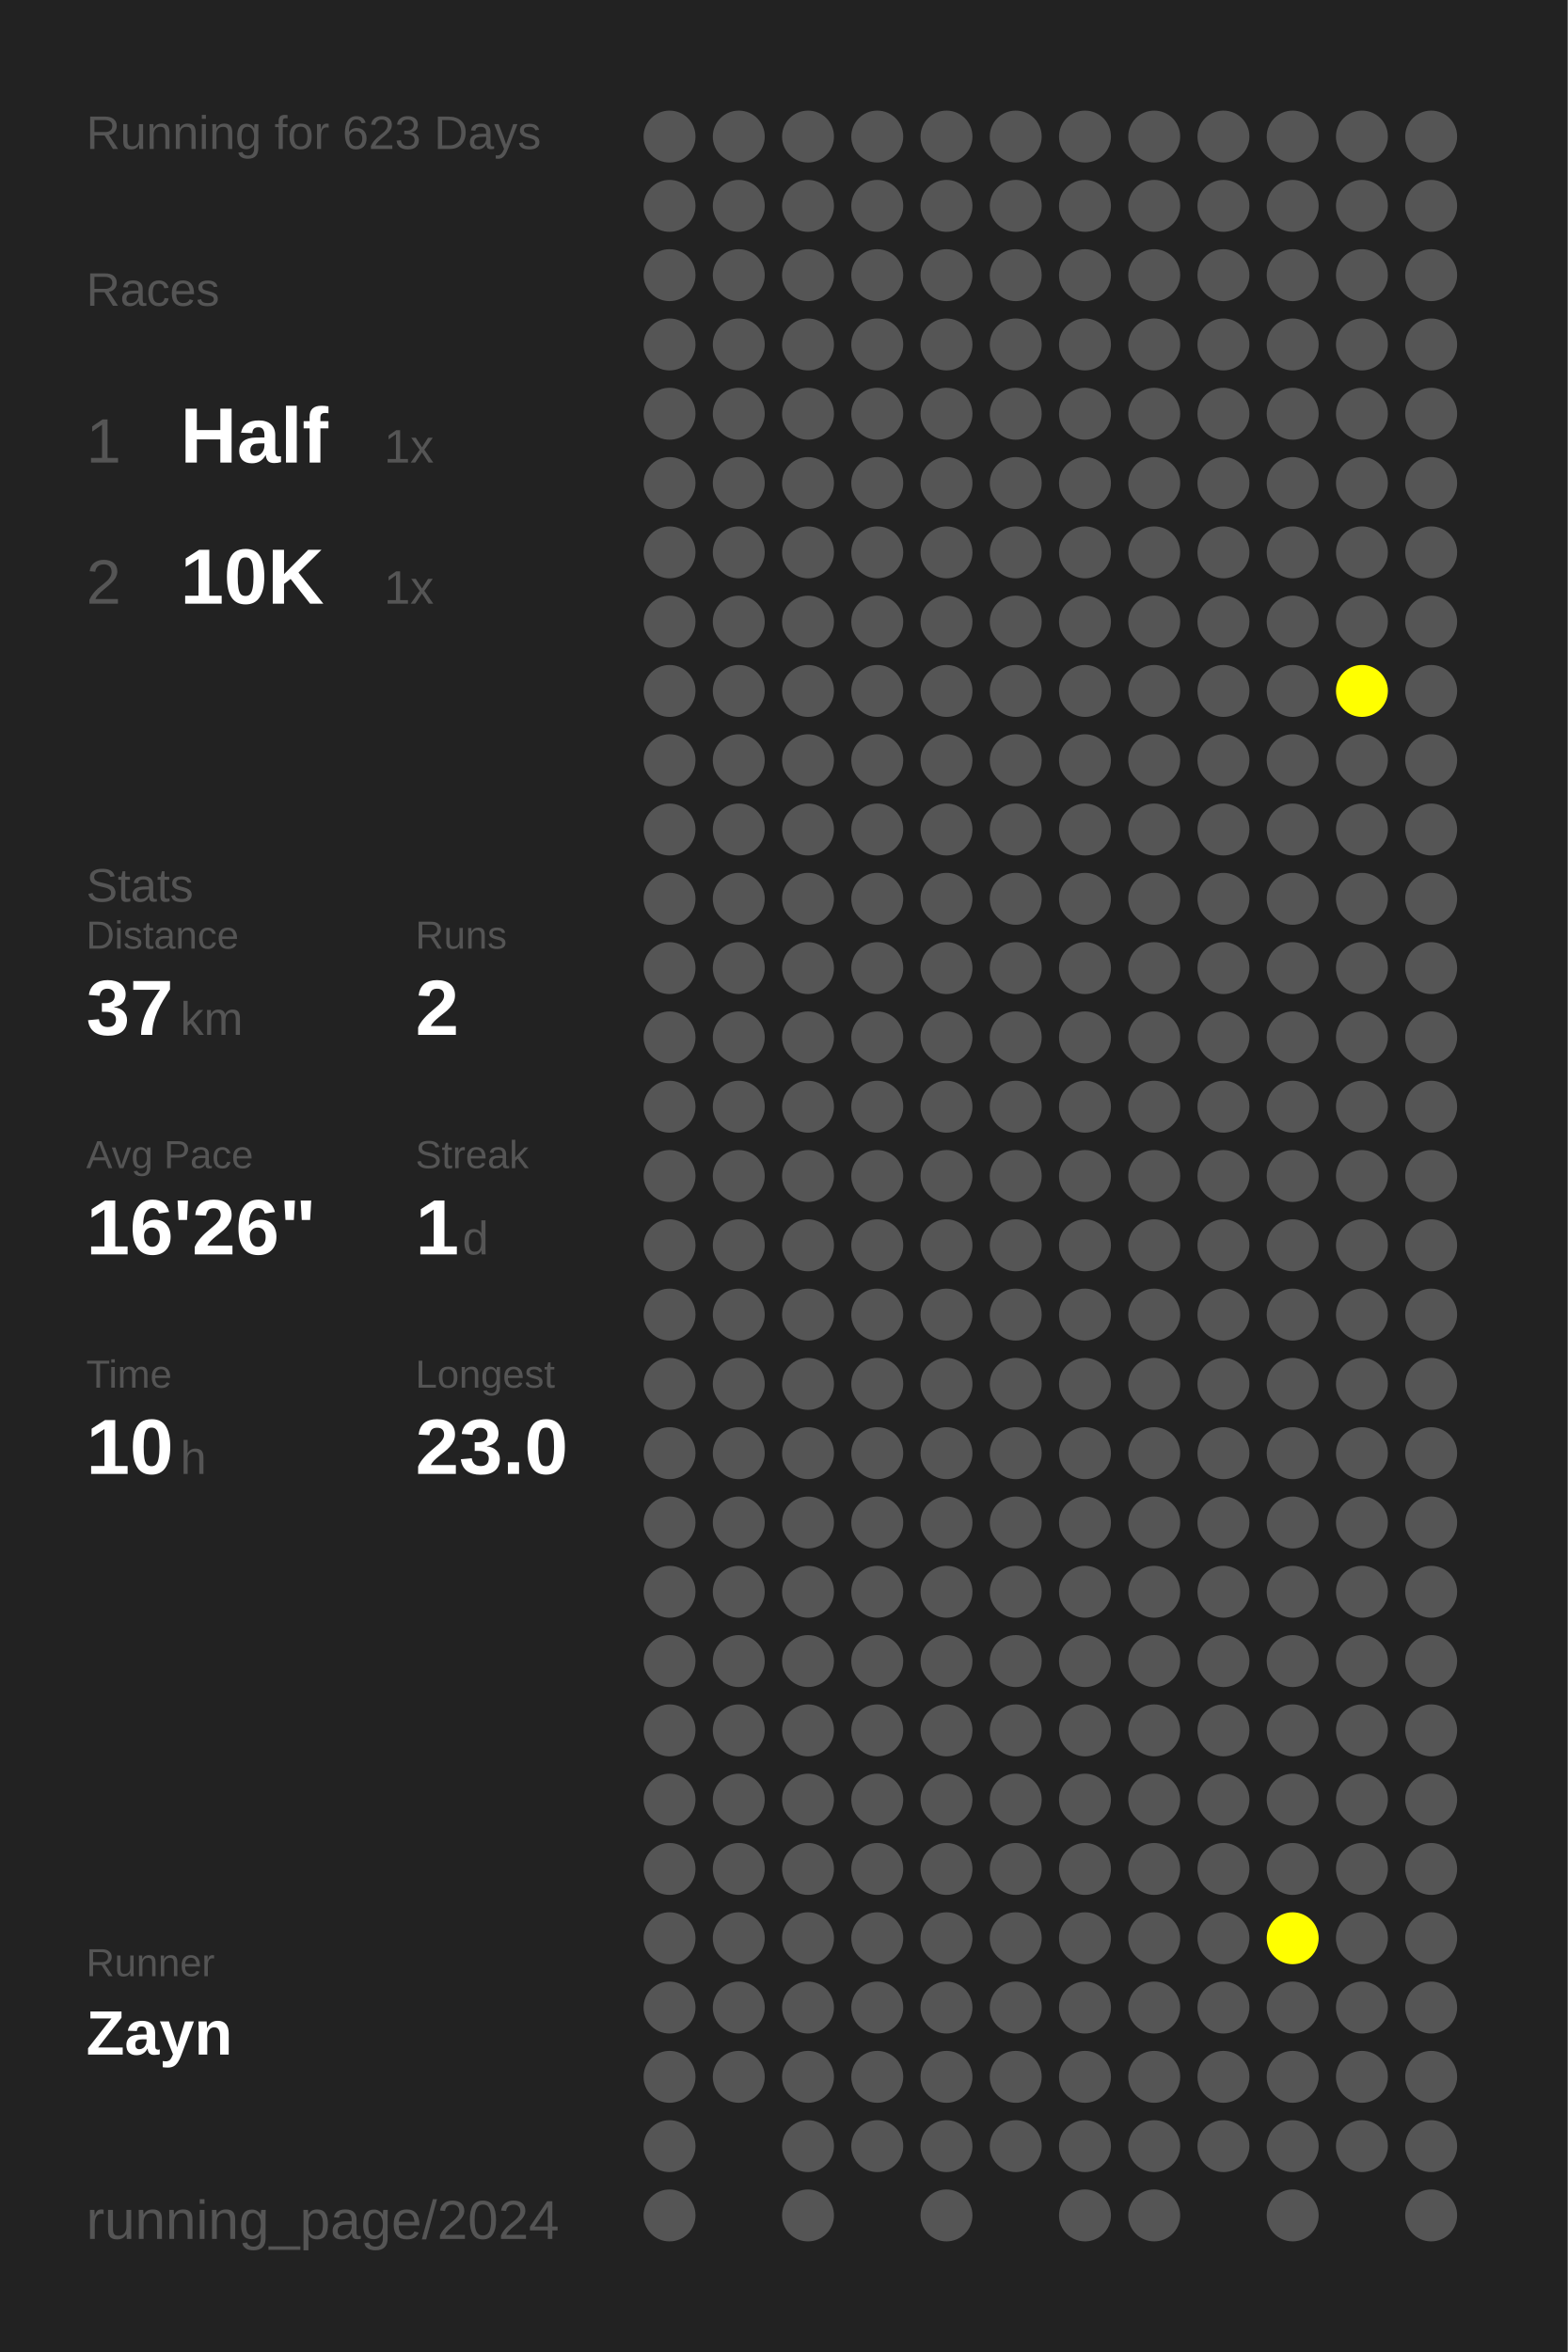
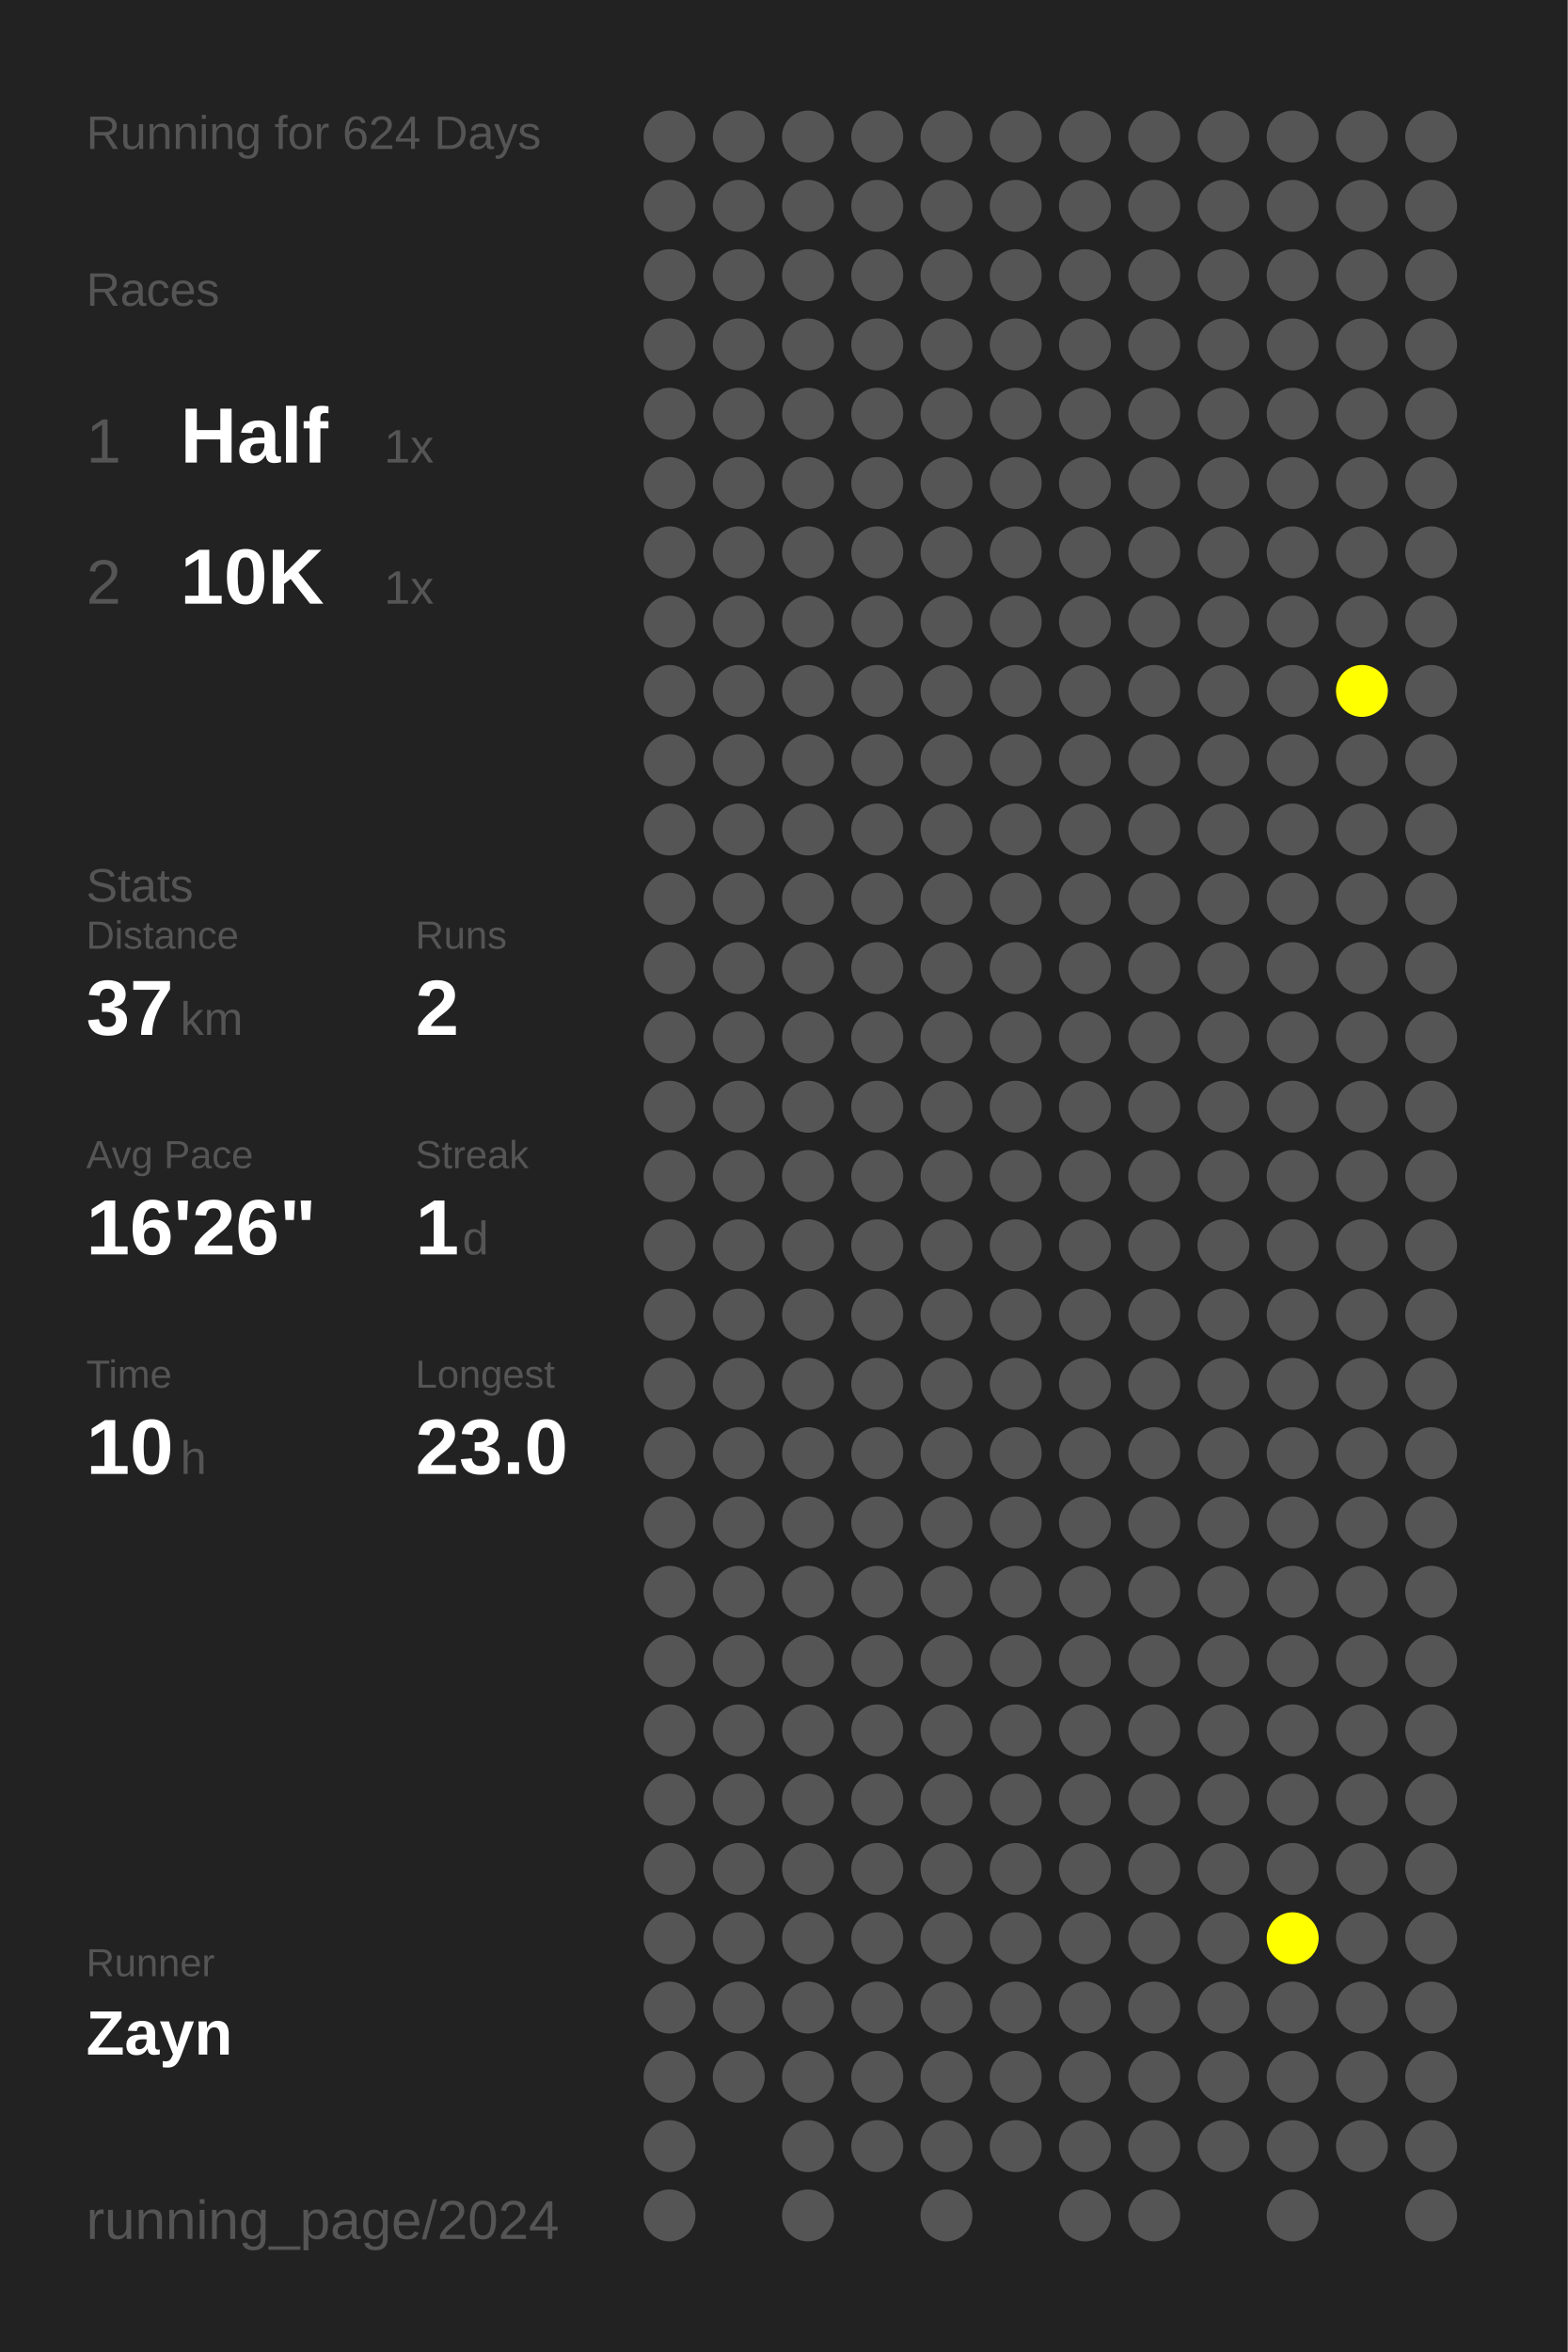
<svg xmlns="http://www.w3.org/2000/svg" baseProfile="full" height="300mm" version="1.1" viewBox="0,0,200,300" width="200mm">
  <defs />
  <rect fill="#222222" height="300" width="200" x="0" y="0" />
-   <text fill="#555555" style="font-size:6px; font-family:Arial;" x="11" y="19">Running for 623 Days</text>
+   <text fill="#555555" style="font-size:6px; font-family:Arial;" x="11" y="19">Running for 624 Days</text>
  <text fill="#555555" style="font-size:6px; font-family:Arial;" x="11" y="39">Races</text>
  <text fill="#555555" style="font-size:8px; font-family:Arial;" x="11" y="59">1</text>
  <text fill="#FFFFFF" style="font-size:10px; font-family:Arial; font-weight:bold;" x="23" y="59">Half</text>
  <text fill="#555555" style="font-size:6px; font-family:Arial;" x="49" y="59">1x</text>
  <text fill="#555555" style="font-size:8px; font-family:Arial;" x="11" y="77">2</text>
  <text fill="#FFFFFF" style="font-size:10px; font-family:Arial; font-weight:bold;" x="23" y="77">10K</text>
  <text fill="#555555" style="font-size:6px; font-family:Arial;" x="49" y="77">1x</text>
  <text fill="#555555" style="font-size:6px; font-family:Arial;" x="11" y="115">Stats</text>
  <text fill="#555555" style="font-size:5px; font-family:Arial;" x="11" y="121">Distance</text>
  <text fill="#FFFFFF" style="font-size:10px; font-family:Arial; font-weight:bold;" x="11" y="132">37</text>
  <text fill="#555555" style="font-size:6px; font-family:Arial;" x="23" y="132">km</text>
  <text fill="#555555" style="font-size:5px; font-family:Arial;" x="53" y="121">Runs</text>
  <text fill="#FFFFFF" style="font-size:10px; font-family:Arial; font-weight:bold;" x="53" y="132">2</text>
  <text fill="#555555" style="font-size:5px; font-family:Arial;" x="11" y="149">Avg Pace</text>
  <text fill="#FFFFFF" style="font-size:10px; font-family:Arial; font-weight:bold;" x="11" y="160">16'26"</text>
  <text fill="#555555" style="font-size:5px; font-family:Arial;" x="53" y="149">Streak</text>
  <text fill="#FFFFFF" style="font-size:10px; font-family:Arial; font-weight:bold;" x="53" y="160">1</text>
  <text fill="#555555" style="font-size:6px; font-family:Arial;" x="59" y="160">d</text>
  <text fill="#555555" style="font-size:5px; font-family:Arial;" x="11" y="177">Time</text>
  <text fill="#FFFFFF" style="font-size:10px; font-family:Arial; font-weight:bold;" x="11" y="188">10</text>
  <text fill="#555555" style="font-size:6px; font-family:Arial;" x="23" y="188">h</text>
  <text fill="#555555" style="font-size:5px; font-family:Arial;" x="53" y="177">Longest</text>
  <text fill="#FFFFFF" style="font-size:10px; font-family:Arial; font-weight:bold;" x="53" y="188">23.0</text>
  <text fill="#555555" style="font-size:5px; font-family:Arial;" x="11" y="252.065">Runner</text>
  <text fill="#FFFFFF" style="font-size:8px; font-family:Arial; font-weight:bold;" x="11" y="262.065">Zayn</text>
  <text fill="#555555" style="font-size:7px; font-family:Arial;" x="11" y="285.581">running_page/2024</text>
  <circle cx="85.417" cy="17.419" fill="#555555" r="3.312" />
  <circle cx="85.417" cy="26.258" fill="#555555" r="3.312" />
  <circle cx="85.417" cy="35.097" fill="#555555" r="3.312" />
  <circle cx="85.417" cy="43.935" fill="#555555" r="3.312" />
  <circle cx="85.417" cy="52.774" fill="#555555" r="3.312" />
  <circle cx="85.417" cy="61.613" fill="#555555" r="3.312" />
  <circle cx="85.417" cy="70.452" fill="#555555" r="3.312" />
  <circle cx="85.417" cy="79.29" fill="#555555" r="3.312" />
  <circle cx="85.417" cy="88.129" fill="#555555" r="3.312" />
  <circle cx="85.417" cy="96.968" fill="#555555" r="3.312" />
  <circle cx="85.417" cy="105.806" fill="#555555" r="3.312" />
  <circle cx="85.417" cy="114.645" fill="#555555" r="3.312" />
  <circle cx="85.417" cy="123.484" fill="#555555" r="3.312" />
  <circle cx="85.417" cy="132.323" fill="#555555" r="3.312" />
  <circle cx="85.417" cy="141.161" fill="#555555" r="3.312" />
  <circle cx="85.417" cy="150" fill="#555555" r="3.312" />
  <circle cx="85.417" cy="158.839" fill="#555555" r="3.312" />
  <circle cx="85.417" cy="167.677" fill="#555555" r="3.312" />
  <circle cx="85.417" cy="176.516" fill="#555555" r="3.312" />
  <circle cx="85.417" cy="185.355" fill="#555555" r="3.312" />
  <circle cx="85.417" cy="194.194" fill="#555555" r="3.312" />
  <circle cx="85.417" cy="203.032" fill="#555555" r="3.312" />
  <circle cx="85.417" cy="211.871" fill="#555555" r="3.312" />
  <circle cx="85.417" cy="220.71" fill="#555555" r="3.312" />
  <circle cx="85.417" cy="229.548" fill="#555555" r="3.312" />
  <circle cx="85.417" cy="238.387" fill="#555555" r="3.312" />
  <circle cx="85.417" cy="247.226" fill="#555555" r="3.312" />
  <circle cx="85.417" cy="256.065" fill="#555555" r="3.312" />
  <circle cx="85.417" cy="264.903" fill="#555555" r="3.312" />
  <circle cx="85.417" cy="273.742" fill="#555555" r="3.312" />
  <circle cx="85.417" cy="282.581" fill="#555555" r="3.312" />
  <circle cx="94.25" cy="17.419" fill="#555555" r="3.312" />
  <circle cx="94.25" cy="26.258" fill="#555555" r="3.312" />
  <circle cx="94.25" cy="35.097" fill="#555555" r="3.312" />
  <circle cx="94.25" cy="43.935" fill="#555555" r="3.312" />
  <circle cx="94.25" cy="52.774" fill="#555555" r="3.312" />
  <circle cx="94.25" cy="61.613" fill="#555555" r="3.312" />
  <circle cx="94.25" cy="70.452" fill="#555555" r="3.312" />
  <circle cx="94.25" cy="79.29" fill="#555555" r="3.312" />
  <circle cx="94.25" cy="88.129" fill="#555555" r="3.312" />
  <circle cx="94.25" cy="96.968" fill="#555555" r="3.312" />
  <circle cx="94.25" cy="105.806" fill="#555555" r="3.312" />
  <circle cx="94.25" cy="114.645" fill="#555555" r="3.312" />
  <circle cx="94.25" cy="123.484" fill="#555555" r="3.312" />
  <circle cx="94.25" cy="132.323" fill="#555555" r="3.312" />
  <circle cx="94.25" cy="141.161" fill="#555555" r="3.312" />
  <circle cx="94.25" cy="150" fill="#555555" r="3.312" />
  <circle cx="94.25" cy="158.839" fill="#555555" r="3.312" />
  <circle cx="94.25" cy="167.677" fill="#555555" r="3.312" />
  <circle cx="94.25" cy="176.516" fill="#555555" r="3.312" />
  <circle cx="94.25" cy="185.355" fill="#555555" r="3.312" />
  <circle cx="94.25" cy="194.194" fill="#555555" r="3.312" />
  <circle cx="94.25" cy="203.032" fill="#555555" r="3.312" />
  <circle cx="94.25" cy="211.871" fill="#555555" r="3.312" />
  <circle cx="94.25" cy="220.71" fill="#555555" r="3.312" />
  <circle cx="94.25" cy="229.548" fill="#555555" r="3.312" />
  <circle cx="94.25" cy="238.387" fill="#555555" r="3.312" />
  <circle cx="94.25" cy="247.226" fill="#555555" r="3.312" />
  <circle cx="94.25" cy="256.065" fill="#555555" r="3.312" />
  <circle cx="94.25" cy="264.903" fill="#555555" r="3.312" />
  <circle cx="103.083" cy="17.419" fill="#555555" r="3.312" />
  <circle cx="103.083" cy="26.258" fill="#555555" r="3.312" />
  <circle cx="103.083" cy="35.097" fill="#555555" r="3.312" />
  <circle cx="103.083" cy="43.935" fill="#555555" r="3.312" />
  <circle cx="103.083" cy="52.774" fill="#555555" r="3.312" />
  <circle cx="103.083" cy="61.613" fill="#555555" r="3.312" />
  <circle cx="103.083" cy="70.452" fill="#555555" r="3.312" />
  <circle cx="103.083" cy="79.29" fill="#555555" r="3.312" />
  <circle cx="103.083" cy="88.129" fill="#555555" r="3.312" />
  <circle cx="103.083" cy="96.968" fill="#555555" r="3.312" />
  <circle cx="103.083" cy="105.806" fill="#555555" r="3.312" />
  <circle cx="103.083" cy="114.645" fill="#555555" r="3.312" />
  <circle cx="103.083" cy="123.484" fill="#555555" r="3.312" />
  <circle cx="103.083" cy="132.323" fill="#555555" r="3.312" />
  <circle cx="103.083" cy="141.161" fill="#555555" r="3.312" />
  <circle cx="103.083" cy="150" fill="#555555" r="3.312" />
  <circle cx="103.083" cy="158.839" fill="#555555" r="3.312" />
  <circle cx="103.083" cy="167.677" fill="#555555" r="3.312" />
  <circle cx="103.083" cy="176.516" fill="#555555" r="3.312" />
  <circle cx="103.083" cy="185.355" fill="#555555" r="3.312" />
  <circle cx="103.083" cy="194.194" fill="#555555" r="3.312" />
  <circle cx="103.083" cy="203.032" fill="#555555" r="3.312" />
  <circle cx="103.083" cy="211.871" fill="#555555" r="3.312" />
  <circle cx="103.083" cy="220.71" fill="#555555" r="3.312" />
  <circle cx="103.083" cy="229.548" fill="#555555" r="3.312" />
  <circle cx="103.083" cy="238.387" fill="#555555" r="3.312" />
  <circle cx="103.083" cy="247.226" fill="#555555" r="3.312" />
  <circle cx="103.083" cy="256.065" fill="#555555" r="3.312" />
  <circle cx="103.083" cy="264.903" fill="#555555" r="3.312" />
  <circle cx="103.083" cy="273.742" fill="#555555" r="3.312" />
  <circle cx="103.083" cy="282.581" fill="#555555" r="3.312" />
  <circle cx="111.917" cy="17.419" fill="#555555" r="3.312" />
  <circle cx="111.917" cy="26.258" fill="#555555" r="3.312" />
  <circle cx="111.917" cy="35.097" fill="#555555" r="3.312" />
  <circle cx="111.917" cy="43.935" fill="#555555" r="3.312" />
  <circle cx="111.917" cy="52.774" fill="#555555" r="3.312" />
  <circle cx="111.917" cy="61.613" fill="#555555" r="3.312" />
  <circle cx="111.917" cy="70.452" fill="#555555" r="3.312" />
  <circle cx="111.917" cy="79.29" fill="#555555" r="3.312" />
  <circle cx="111.917" cy="88.129" fill="#555555" r="3.312" />
  <circle cx="111.917" cy="96.968" fill="#555555" r="3.312" />
  <circle cx="111.917" cy="105.806" fill="#555555" r="3.312" />
  <circle cx="111.917" cy="114.645" fill="#555555" r="3.312" />
  <circle cx="111.917" cy="123.484" fill="#555555" r="3.312" />
  <circle cx="111.917" cy="132.323" fill="#555555" r="3.312" />
  <circle cx="111.917" cy="141.161" fill="#555555" r="3.312" />
  <circle cx="111.917" cy="150" fill="#555555" r="3.312" />
  <circle cx="111.917" cy="158.839" fill="#555555" r="3.312" />
  <circle cx="111.917" cy="167.677" fill="#555555" r="3.312" />
  <circle cx="111.917" cy="176.516" fill="#555555" r="3.312" />
  <circle cx="111.917" cy="185.355" fill="#555555" r="3.312" />
  <circle cx="111.917" cy="194.194" fill="#555555" r="3.312" />
  <circle cx="111.917" cy="203.032" fill="#555555" r="3.312" />
  <circle cx="111.917" cy="211.871" fill="#555555" r="3.312" />
  <circle cx="111.917" cy="220.71" fill="#555555" r="3.312" />
  <circle cx="111.917" cy="229.548" fill="#555555" r="3.312" />
  <circle cx="111.917" cy="238.387" fill="#555555" r="3.312" />
  <circle cx="111.917" cy="247.226" fill="#555555" r="3.312" />
  <circle cx="111.917" cy="256.065" fill="#555555" r="3.312" />
  <circle cx="111.917" cy="264.903" fill="#555555" r="3.312" />
  <circle cx="111.917" cy="273.742" fill="#555555" r="3.312" />
  <circle cx="120.75" cy="17.419" fill="#555555" r="3.312" />
  <circle cx="120.75" cy="26.258" fill="#555555" r="3.312" />
  <circle cx="120.75" cy="35.097" fill="#555555" r="3.312" />
  <circle cx="120.75" cy="43.935" fill="#555555" r="3.312" />
  <circle cx="120.75" cy="52.774" fill="#555555" r="3.312" />
  <circle cx="120.75" cy="61.613" fill="#555555" r="3.312" />
  <circle cx="120.75" cy="70.452" fill="#555555" r="3.312" />
  <circle cx="120.75" cy="79.29" fill="#555555" r="3.312" />
  <circle cx="120.75" cy="88.129" fill="#555555" r="3.312" />
  <circle cx="120.75" cy="96.968" fill="#555555" r="3.312" />
  <circle cx="120.75" cy="105.806" fill="#555555" r="3.312" />
  <circle cx="120.75" cy="114.645" fill="#555555" r="3.312" />
  <circle cx="120.75" cy="123.484" fill="#555555" r="3.312" />
  <circle cx="120.75" cy="132.323" fill="#555555" r="3.312" />
  <circle cx="120.75" cy="141.161" fill="#555555" r="3.312" />
  <circle cx="120.75" cy="150" fill="#555555" r="3.312" />
  <circle cx="120.75" cy="158.839" fill="#555555" r="3.312" />
  <circle cx="120.75" cy="167.677" fill="#555555" r="3.312" />
  <circle cx="120.75" cy="176.516" fill="#555555" r="3.312" />
  <circle cx="120.75" cy="185.355" fill="#555555" r="3.312" />
  <circle cx="120.75" cy="194.194" fill="#555555" r="3.312" />
  <circle cx="120.75" cy="203.032" fill="#555555" r="3.312" />
  <circle cx="120.75" cy="211.871" fill="#555555" r="3.312" />
  <circle cx="120.75" cy="220.71" fill="#555555" r="3.312" />
  <circle cx="120.75" cy="229.548" fill="#555555" r="3.312" />
  <circle cx="120.75" cy="238.387" fill="#555555" r="3.312" />
  <circle cx="120.75" cy="247.226" fill="#555555" r="3.312" />
  <circle cx="120.75" cy="256.065" fill="#555555" r="3.312" />
  <circle cx="120.75" cy="264.903" fill="#555555" r="3.312" />
  <circle cx="120.75" cy="273.742" fill="#555555" r="3.312" />
  <circle cx="120.75" cy="282.581" fill="#555555" r="3.312" />
  <circle cx="129.583" cy="17.419" fill="#555555" r="3.312" />
  <circle cx="129.583" cy="26.258" fill="#555555" r="3.312" />
  <circle cx="129.583" cy="35.097" fill="#555555" r="3.312" />
  <circle cx="129.583" cy="43.935" fill="#555555" r="3.312" />
  <circle cx="129.583" cy="52.774" fill="#555555" r="3.312" />
  <circle cx="129.583" cy="61.613" fill="#555555" r="3.312" />
  <circle cx="129.583" cy="70.452" fill="#555555" r="3.312" />
  <circle cx="129.583" cy="79.29" fill="#555555" r="3.312" />
  <circle cx="129.583" cy="88.129" fill="#555555" r="3.312" />
  <circle cx="129.583" cy="96.968" fill="#555555" r="3.312" />
  <circle cx="129.583" cy="105.806" fill="#555555" r="3.312" />
  <circle cx="129.583" cy="114.645" fill="#555555" r="3.312" />
  <circle cx="129.583" cy="123.484" fill="#555555" r="3.312" />
  <circle cx="129.583" cy="132.323" fill="#555555" r="3.312" />
  <circle cx="129.583" cy="141.161" fill="#555555" r="3.312" />
  <circle cx="129.583" cy="150" fill="#555555" r="3.312" />
  <circle cx="129.583" cy="158.839" fill="#555555" r="3.312" />
  <circle cx="129.583" cy="167.677" fill="#555555" r="3.312" />
  <circle cx="129.583" cy="176.516" fill="#555555" r="3.312" />
  <circle cx="129.583" cy="185.355" fill="#555555" r="3.312" />
  <circle cx="129.583" cy="194.194" fill="#555555" r="3.312" />
  <circle cx="129.583" cy="203.032" fill="#555555" r="3.312" />
  <circle cx="129.583" cy="211.871" fill="#555555" r="3.312" />
  <circle cx="129.583" cy="220.71" fill="#555555" r="3.312" />
  <circle cx="129.583" cy="229.548" fill="#555555" r="3.312" />
  <circle cx="129.583" cy="238.387" fill="#555555" r="3.312" />
  <circle cx="129.583" cy="247.226" fill="#555555" r="3.312" />
  <circle cx="129.583" cy="256.065" fill="#555555" r="3.312" />
  <circle cx="129.583" cy="264.903" fill="#555555" r="3.312" />
  <circle cx="129.583" cy="273.742" fill="#555555" r="3.312" />
  <circle cx="138.417" cy="17.419" fill="#555555" r="3.312" />
  <circle cx="138.417" cy="26.258" fill="#555555" r="3.312" />
  <circle cx="138.417" cy="35.097" fill="#555555" r="3.312" />
  <circle cx="138.417" cy="43.935" fill="#555555" r="3.312" />
  <circle cx="138.417" cy="52.774" fill="#555555" r="3.312" />
  <circle cx="138.417" cy="61.613" fill="#555555" r="3.312" />
  <circle cx="138.417" cy="70.452" fill="#555555" r="3.312" />
  <circle cx="138.417" cy="79.29" fill="#555555" r="3.312" />
  <circle cx="138.417" cy="88.129" fill="#555555" r="3.312" />
  <circle cx="138.417" cy="96.968" fill="#555555" r="3.312" />
  <circle cx="138.417" cy="105.806" fill="#555555" r="3.312" />
  <circle cx="138.417" cy="114.645" fill="#555555" r="3.312" />
  <circle cx="138.417" cy="123.484" fill="#555555" r="3.312" />
  <circle cx="138.417" cy="132.323" fill="#555555" r="3.312" />
  <circle cx="138.417" cy="141.161" fill="#555555" r="3.312" />
  <circle cx="138.417" cy="150" fill="#555555" r="3.312" />
  <circle cx="138.417" cy="158.839" fill="#555555" r="3.312" />
  <circle cx="138.417" cy="167.677" fill="#555555" r="3.312" />
  <circle cx="138.417" cy="176.516" fill="#555555" r="3.312" />
  <circle cx="138.417" cy="185.355" fill="#555555" r="3.312" />
  <circle cx="138.417" cy="194.194" fill="#555555" r="3.312" />
  <circle cx="138.417" cy="203.032" fill="#555555" r="3.312" />
  <circle cx="138.417" cy="211.871" fill="#555555" r="3.312" />
  <circle cx="138.417" cy="220.71" fill="#555555" r="3.312" />
  <circle cx="138.417" cy="229.548" fill="#555555" r="3.312" />
  <circle cx="138.417" cy="238.387" fill="#555555" r="3.312" />
  <circle cx="138.417" cy="247.226" fill="#555555" r="3.312" />
  <circle cx="138.417" cy="256.065" fill="#555555" r="3.312" />
  <circle cx="138.417" cy="264.903" fill="#555555" r="3.312" />
  <circle cx="138.417" cy="273.742" fill="#555555" r="3.312" />
  <circle cx="138.417" cy="282.581" fill="#555555" r="3.312" />
  <circle cx="147.25" cy="17.419" fill="#555555" r="3.312" />
  <circle cx="147.25" cy="26.258" fill="#555555" r="3.312" />
  <circle cx="147.25" cy="35.097" fill="#555555" r="3.312" />
  <circle cx="147.25" cy="43.935" fill="#555555" r="3.312" />
  <circle cx="147.25" cy="52.774" fill="#555555" r="3.312" />
  <circle cx="147.25" cy="61.613" fill="#555555" r="3.312" />
  <circle cx="147.25" cy="70.452" fill="#555555" r="3.312" />
  <circle cx="147.25" cy="79.29" fill="#555555" r="3.312" />
  <circle cx="147.25" cy="88.129" fill="#555555" r="3.312" />
  <circle cx="147.25" cy="96.968" fill="#555555" r="3.312" />
  <circle cx="147.25" cy="105.806" fill="#555555" r="3.312" />
  <circle cx="147.25" cy="114.645" fill="#555555" r="3.312" />
  <circle cx="147.25" cy="123.484" fill="#555555" r="3.312" />
  <circle cx="147.25" cy="132.323" fill="#555555" r="3.312" />
  <circle cx="147.25" cy="141.161" fill="#555555" r="3.312" />
  <circle cx="147.25" cy="150" fill="#555555" r="3.312" />
  <circle cx="147.25" cy="158.839" fill="#555555" r="3.312" />
  <circle cx="147.25" cy="167.677" fill="#555555" r="3.312" />
  <circle cx="147.25" cy="176.516" fill="#555555" r="3.312" />
  <circle cx="147.25" cy="185.355" fill="#555555" r="3.312" />
  <circle cx="147.25" cy="194.194" fill="#555555" r="3.312" />
  <circle cx="147.25" cy="203.032" fill="#555555" r="3.312" />
  <circle cx="147.25" cy="211.871" fill="#555555" r="3.312" />
  <circle cx="147.25" cy="220.71" fill="#555555" r="3.312" />
  <circle cx="147.25" cy="229.548" fill="#555555" r="3.312" />
  <circle cx="147.25" cy="238.387" fill="#555555" r="3.312" />
  <circle cx="147.25" cy="247.226" fill="#555555" r="3.312" />
  <circle cx="147.25" cy="256.065" fill="#555555" r="3.312" />
  <circle cx="147.25" cy="264.903" fill="#555555" r="3.312" />
  <circle cx="147.25" cy="273.742" fill="#555555" r="3.312" />
  <circle cx="147.25" cy="282.581" fill="#555555" r="3.312" />
  <circle cx="156.083" cy="17.419" fill="#555555" r="3.312" />
  <circle cx="156.083" cy="26.258" fill="#555555" r="3.312" />
  <circle cx="156.083" cy="35.097" fill="#555555" r="3.312" />
  <circle cx="156.083" cy="43.935" fill="#555555" r="3.312" />
  <circle cx="156.083" cy="52.774" fill="#555555" r="3.312" />
  <circle cx="156.083" cy="61.613" fill="#555555" r="3.312" />
  <circle cx="156.083" cy="70.452" fill="#555555" r="3.312" />
  <circle cx="156.083" cy="79.29" fill="#555555" r="3.312" />
  <circle cx="156.083" cy="88.129" fill="#555555" r="3.312" />
  <circle cx="156.083" cy="96.968" fill="#555555" r="3.312" />
  <circle cx="156.083" cy="105.806" fill="#555555" r="3.312" />
  <circle cx="156.083" cy="114.645" fill="#555555" r="3.312" />
  <circle cx="156.083" cy="123.484" fill="#555555" r="3.312" />
  <circle cx="156.083" cy="132.323" fill="#555555" r="3.312" />
  <circle cx="156.083" cy="141.161" fill="#555555" r="3.312" />
  <circle cx="156.083" cy="150" fill="#555555" r="3.312" />
  <circle cx="156.083" cy="158.839" fill="#555555" r="3.312" />
  <circle cx="156.083" cy="167.677" fill="#555555" r="3.312" />
  <circle cx="156.083" cy="176.516" fill="#555555" r="3.312" />
  <circle cx="156.083" cy="185.355" fill="#555555" r="3.312" />
  <circle cx="156.083" cy="194.194" fill="#555555" r="3.312" />
  <circle cx="156.083" cy="203.032" fill="#555555" r="3.312" />
  <circle cx="156.083" cy="211.871" fill="#555555" r="3.312" />
  <circle cx="156.083" cy="220.71" fill="#555555" r="3.312" />
  <circle cx="156.083" cy="229.548" fill="#555555" r="3.312" />
  <circle cx="156.083" cy="238.387" fill="#555555" r="3.312" />
  <circle cx="156.083" cy="247.226" fill="#555555" r="3.312" />
  <circle cx="156.083" cy="256.065" fill="#555555" r="3.312" />
  <circle cx="156.083" cy="264.903" fill="#555555" r="3.312" />
  <circle cx="156.083" cy="273.742" fill="#555555" r="3.312" />
  <circle cx="164.917" cy="17.419" fill="#555555" r="3.312" />
  <circle cx="164.917" cy="26.258" fill="#555555" r="3.312" />
  <circle cx="164.917" cy="35.097" fill="#555555" r="3.312" />
  <circle cx="164.917" cy="43.935" fill="#555555" r="3.312" />
  <circle cx="164.917" cy="52.774" fill="#555555" r="3.312" />
  <circle cx="164.917" cy="61.613" fill="#555555" r="3.312" />
  <circle cx="164.917" cy="70.452" fill="#555555" r="3.312" />
  <circle cx="164.917" cy="79.29" fill="#555555" r="3.312" />
  <circle cx="164.917" cy="88.129" fill="#555555" r="3.312" />
  <circle cx="164.917" cy="96.968" fill="#555555" r="3.312" />
  <circle cx="164.917" cy="105.806" fill="#555555" r="3.312" />
  <circle cx="164.917" cy="114.645" fill="#555555" r="3.312" />
  <circle cx="164.917" cy="123.484" fill="#555555" r="3.312" />
  <circle cx="164.917" cy="132.323" fill="#555555" r="3.312" />
  <circle cx="164.917" cy="141.161" fill="#555555" r="3.312" />
  <circle cx="164.917" cy="150" fill="#555555" r="3.312" />
  <circle cx="164.917" cy="158.839" fill="#555555" r="3.312" />
  <circle cx="164.917" cy="167.677" fill="#555555" r="3.312" />
  <circle cx="164.917" cy="176.516" fill="#555555" r="3.312" />
  <circle cx="164.917" cy="185.355" fill="#555555" r="3.312" />
  <circle cx="164.917" cy="194.194" fill="#555555" r="3.312" />
  <circle cx="164.917" cy="203.032" fill="#555555" r="3.312" />
  <circle cx="164.917" cy="211.871" fill="#555555" r="3.312" />
  <circle cx="164.917" cy="220.71" fill="#555555" r="3.312" />
  <circle cx="164.917" cy="229.548" fill="#555555" r="3.312" />
  <circle cx="164.917" cy="238.387" fill="#555555" r="3.312" />
  <circle cx="164.917" cy="247.226" fill="#FFFF00" r="3.312" />
  <circle cx="164.917" cy="256.065" fill="#555555" r="3.312" />
  <circle cx="164.917" cy="264.903" fill="#555555" r="3.312" />
  <circle cx="164.917" cy="273.742" fill="#555555" r="3.312" />
  <circle cx="164.917" cy="282.581" fill="#555555" r="3.312" />
  <circle cx="173.75" cy="17.419" fill="#555555" r="3.312" />
  <circle cx="173.75" cy="26.258" fill="#555555" r="3.312" />
  <circle cx="173.75" cy="35.097" fill="#555555" r="3.312" />
  <circle cx="173.75" cy="43.935" fill="#555555" r="3.312" />
  <circle cx="173.75" cy="52.774" fill="#555555" r="3.312" />
  <circle cx="173.75" cy="61.613" fill="#555555" r="3.312" />
  <circle cx="173.75" cy="70.452" fill="#555555" r="3.312" />
  <circle cx="173.75" cy="79.29" fill="#555555" r="3.312" />
  <circle cx="173.75" cy="88.129" fill="#FFFF00" r="3.312" />
  <circle cx="173.75" cy="96.968" fill="#555555" r="3.312" />
  <circle cx="173.75" cy="105.806" fill="#555555" r="3.312" />
  <circle cx="173.75" cy="114.645" fill="#555555" r="3.312" />
  <circle cx="173.75" cy="123.484" fill="#555555" r="3.312" />
  <circle cx="173.75" cy="132.323" fill="#555555" r="3.312" />
  <circle cx="173.75" cy="141.161" fill="#555555" r="3.312" />
  <circle cx="173.75" cy="150" fill="#555555" r="3.312" />
  <circle cx="173.75" cy="158.839" fill="#555555" r="3.312" />
  <circle cx="173.75" cy="167.677" fill="#555555" r="3.312" />
  <circle cx="173.75" cy="176.516" fill="#555555" r="3.312" />
  <circle cx="173.75" cy="185.355" fill="#555555" r="3.312" />
  <circle cx="173.75" cy="194.194" fill="#555555" r="3.312" />
  <circle cx="173.75" cy="203.032" fill="#555555" r="3.312" />
  <circle cx="173.75" cy="211.871" fill="#555555" r="3.312" />
  <circle cx="173.75" cy="220.71" fill="#555555" r="3.312" />
  <circle cx="173.75" cy="229.548" fill="#555555" r="3.312" />
  <circle cx="173.75" cy="238.387" fill="#555555" r="3.312" />
  <circle cx="173.75" cy="247.226" fill="#555555" r="3.312" />
  <circle cx="173.75" cy="256.065" fill="#555555" r="3.312" />
  <circle cx="173.75" cy="264.903" fill="#555555" r="3.312" />
  <circle cx="173.75" cy="273.742" fill="#555555" r="3.312" />
  <circle cx="182.583" cy="17.419" fill="#555555" r="3.312" />
  <circle cx="182.583" cy="26.258" fill="#555555" r="3.312" />
  <circle cx="182.583" cy="35.097" fill="#555555" r="3.312" />
  <circle cx="182.583" cy="43.935" fill="#555555" r="3.312" />
  <circle cx="182.583" cy="52.774" fill="#555555" r="3.312" />
  <circle cx="182.583" cy="61.613" fill="#555555" r="3.312" />
  <circle cx="182.583" cy="70.452" fill="#555555" r="3.312" />
  <circle cx="182.583" cy="79.29" fill="#555555" r="3.312" />
  <circle cx="182.583" cy="88.129" fill="#555555" r="3.312" />
  <circle cx="182.583" cy="96.968" fill="#555555" r="3.312" />
  <circle cx="182.583" cy="105.806" fill="#555555" r="3.312" />
  <circle cx="182.583" cy="114.645" fill="#555555" r="3.312" />
  <circle cx="182.583" cy="123.484" fill="#555555" r="3.312" />
  <circle cx="182.583" cy="132.323" fill="#555555" r="3.312" />
  <circle cx="182.583" cy="141.161" fill="#555555" r="3.312" />
  <circle cx="182.583" cy="150" fill="#555555" r="3.312" />
  <circle cx="182.583" cy="158.839" fill="#555555" r="3.312" />
  <circle cx="182.583" cy="167.677" fill="#555555" r="3.312" />
  <circle cx="182.583" cy="176.516" fill="#555555" r="3.312" />
  <circle cx="182.583" cy="185.355" fill="#555555" r="3.312" />
  <circle cx="182.583" cy="194.194" fill="#555555" r="3.312" />
  <circle cx="182.583" cy="203.032" fill="#555555" r="3.312" />
  <circle cx="182.583" cy="211.871" fill="#555555" r="3.312" />
  <circle cx="182.583" cy="220.71" fill="#555555" r="3.312" />
  <circle cx="182.583" cy="229.548" fill="#555555" r="3.312" />
  <circle cx="182.583" cy="238.387" fill="#555555" r="3.312" />
  <circle cx="182.583" cy="247.226" fill="#555555" r="3.312" />
  <circle cx="182.583" cy="256.065" fill="#555555" r="3.312" />
  <circle cx="182.583" cy="264.903" fill="#555555" r="3.312" />
  <circle cx="182.583" cy="273.742" fill="#555555" r="3.312" />
  <circle cx="182.583" cy="282.581" fill="#555555" r="3.312" />
</svg>
